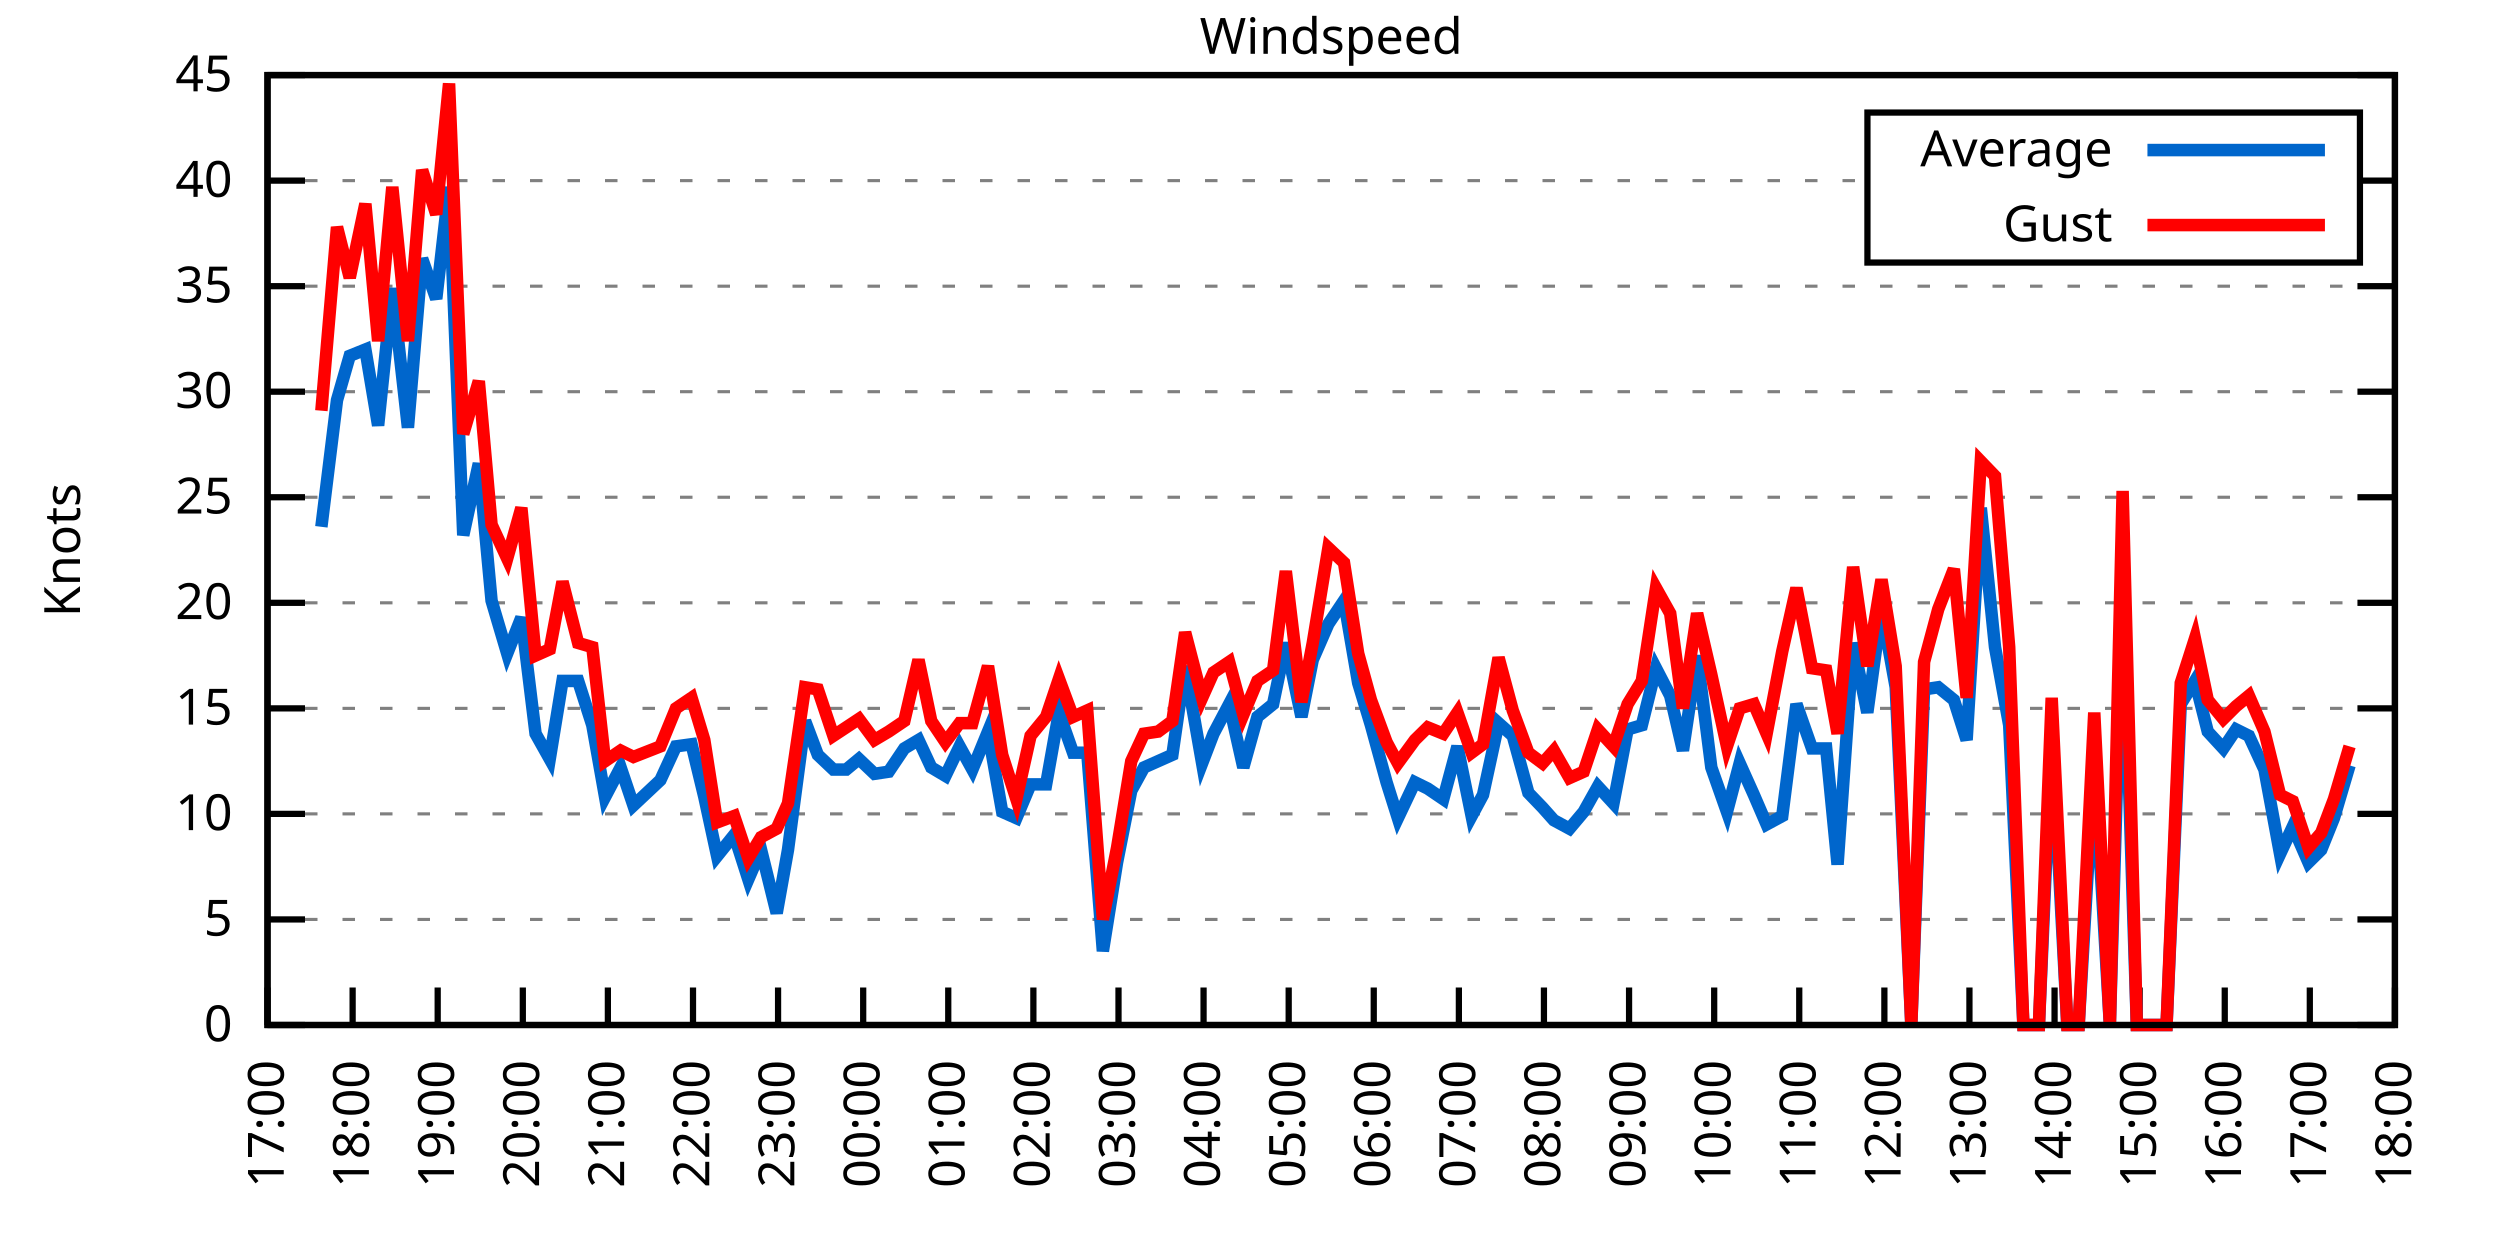
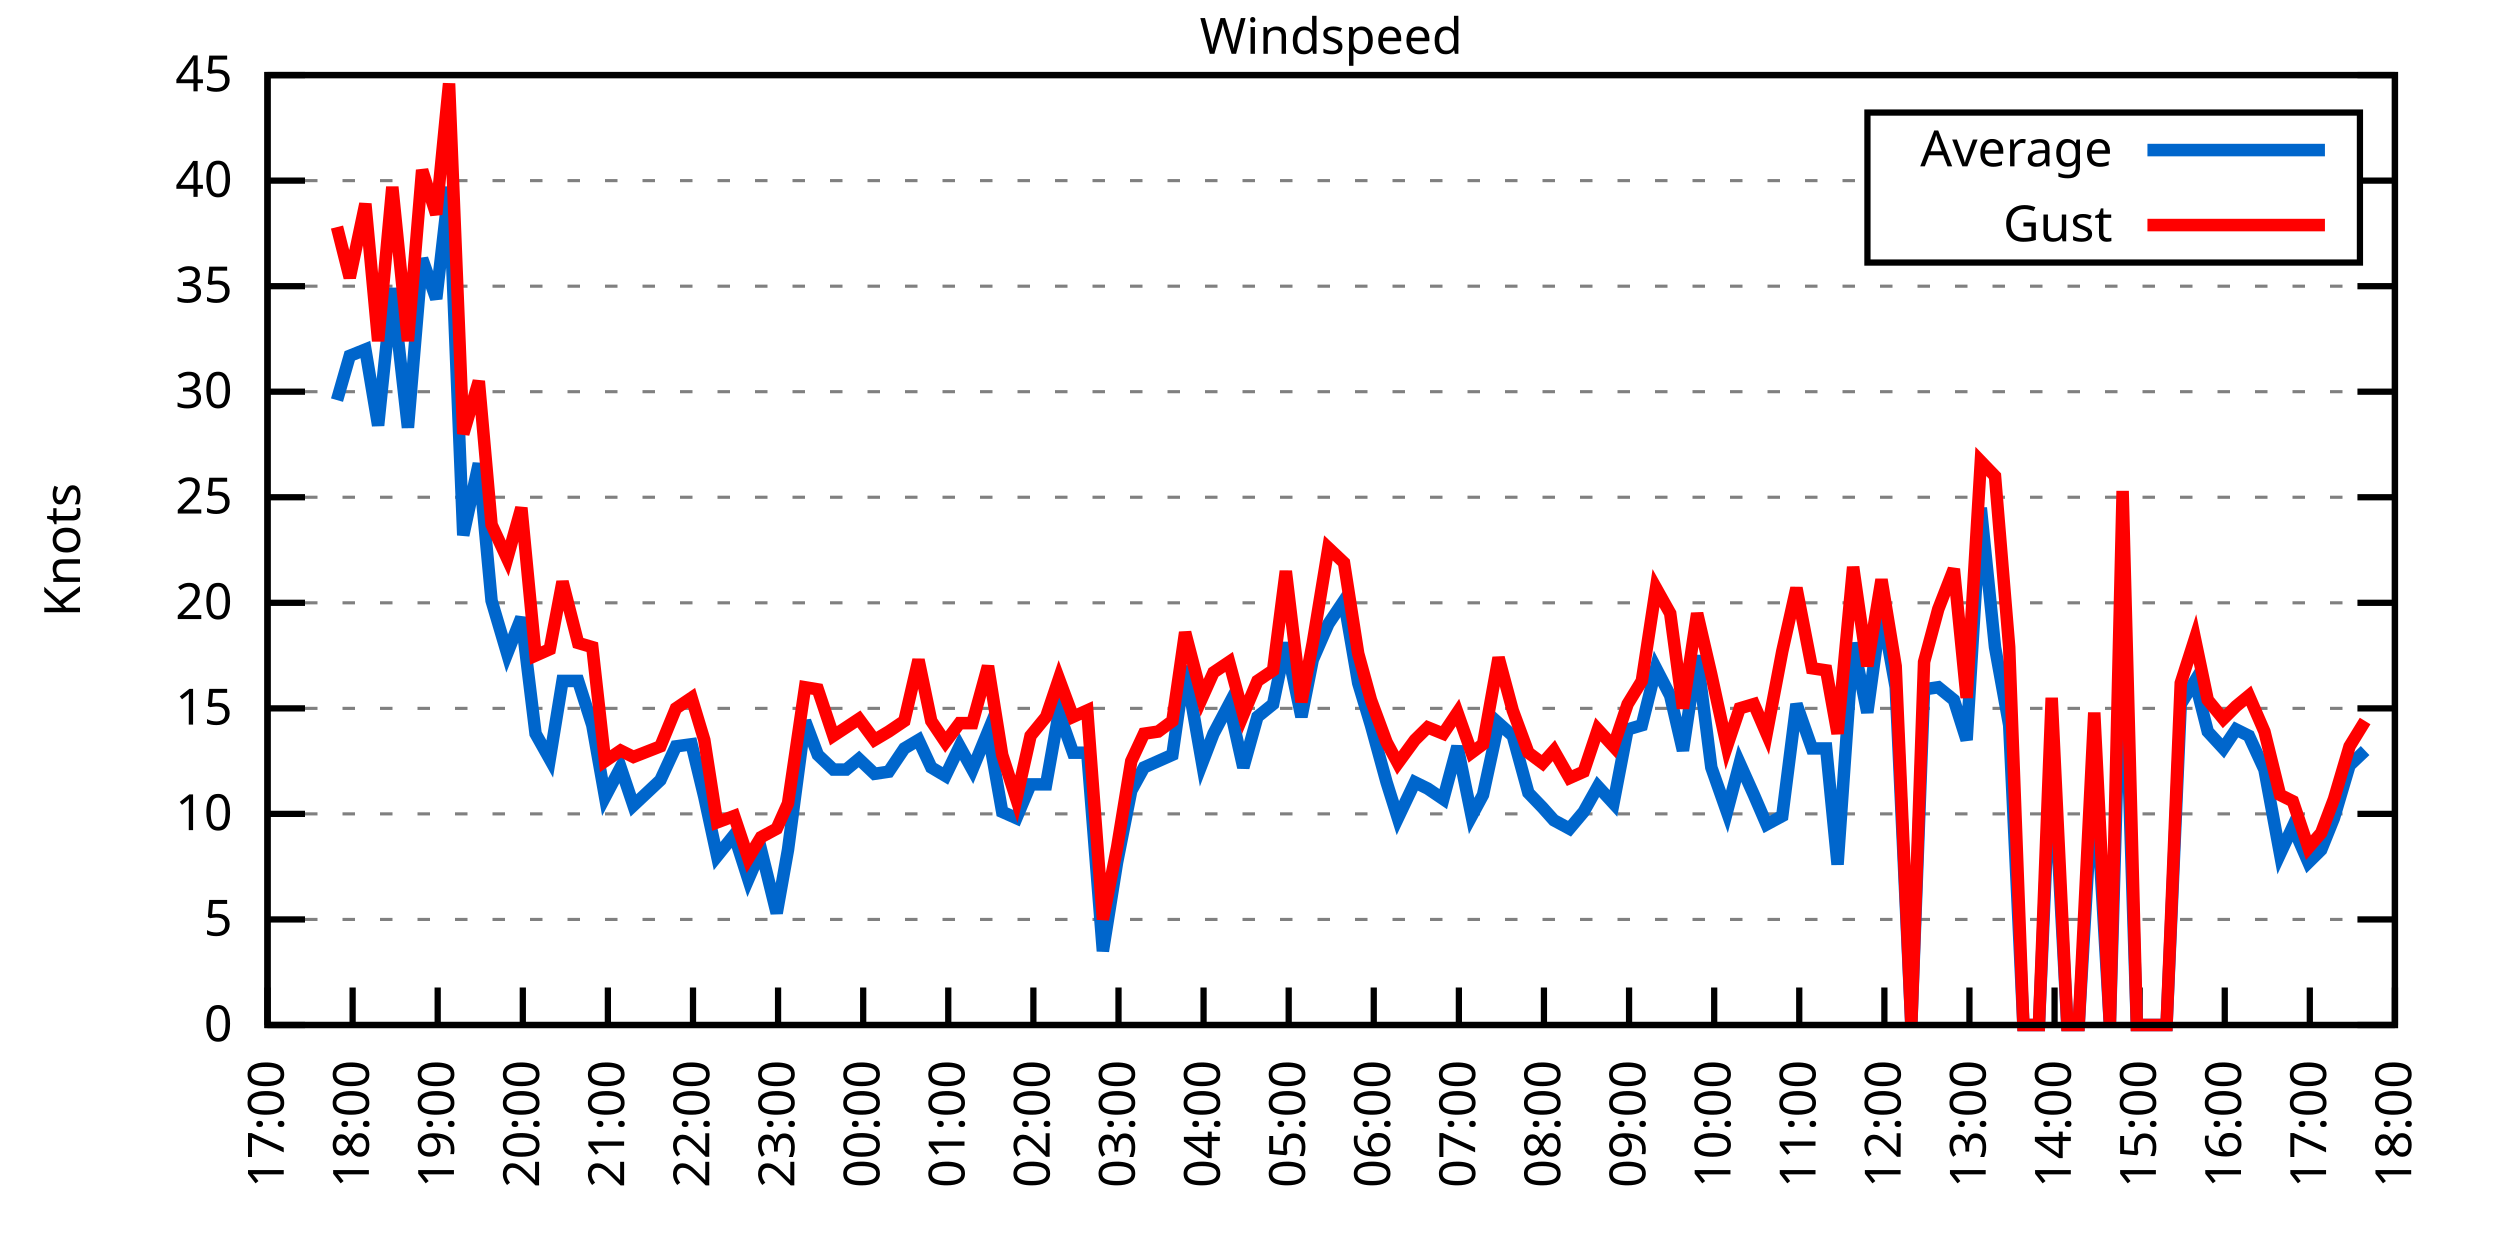
<svg xmlns="http://www.w3.org/2000/svg" xmlns:xlink="http://www.w3.org/1999/xlink" width="400" height="200" viewBox="0 0 400 200">
  <g id="gnuplot_canvas">
    <rect x="0" y="0" width="400" height="200" fill="none" />
    <defs>
      <circle id="gpDot" r="0.5" stroke-width="0.5" stroke="currentColor" />
      <path id="gpPt0" stroke-width="0.333" stroke="currentColor" d="M-1,0 h2 M0,-1 v2" />
      <path id="gpPt1" stroke-width="0.333" stroke="currentColor" d="M-1,-1 L1,1 M1,-1 L-1,1" />
      <path id="gpPt2" stroke-width="0.333" stroke="currentColor" d="M-1,0 L1,0 M0,-1 L0,1 M-1,-1 L1,1 M-1,1 L1,-1" />
      <rect id="gpPt3" stroke-width="0.333" stroke="currentColor" x="-1" y="-1" width="2" height="2" />
      <rect id="gpPt4" stroke-width="0.333" stroke="currentColor" fill="currentColor" x="-1" y="-1" width="2" height="2" />
      <circle id="gpPt5" stroke-width="0.333" stroke="currentColor" cx="0" cy="0" r="1" />
      <use xlink:href="#gpPt5" id="gpPt6" fill="currentColor" stroke="none" />
      <path id="gpPt7" stroke-width="0.333" stroke="currentColor" d="M0,-1.33 L-1.33,0.67 L1.33,0.67 z" />
      <use xlink:href="#gpPt7" id="gpPt8" fill="currentColor" stroke="none" />
      <use xlink:href="#gpPt7" id="gpPt9" stroke="currentColor" transform="rotate(180)" />
      <use xlink:href="#gpPt9" id="gpPt10" fill="currentColor" stroke="none" />
      <use xlink:href="#gpPt3" id="gpPt11" stroke="currentColor" transform="rotate(45)" />
      <use xlink:href="#gpPt11" id="gpPt12" fill="currentColor" stroke="none" />
      <path id="gpPt13" stroke-width="0.333" stroke="currentColor" d="M0,1.330 L1.265,0.411 L0.782,-1.067 L-0.782,-1.076 L-1.265,0.411 z" />
      <use xlink:href="#gpPt13" id="gpPt14" fill="currentColor" stroke="none" />
      <filter id="textbox" filterUnits="objectBoundingBox" x="0" y="0" height="1" width="1">
        <feFlood flood-color="white" flood-opacity="1" result="bgnd" />
        <feComposite in="SourceGraphic" in2="bgnd" operator="atop" />
      </filter>
      <filter id="greybox" filterUnits="objectBoundingBox" x="0" y="0" height="1" width="1">
        <feFlood flood-color="lightgrey" flood-opacity="1" result="grey" />
        <feComposite in="SourceGraphic" in2="grey" operator="atop" />
      </filter>
    </defs>
    <g fill="none" color="white" stroke="currentColor" stroke-width="1.00" stroke-linecap="butt" stroke-linejoin="miter">
</g>
    <g fill="none" color="black" stroke="currentColor" stroke-width="1.00" stroke-linecap="butt" stroke-linejoin="miter">
      <g stroke="none" shape-rendering="crispEdges">
        <polygon fill="rgb(255, 255, 255)" points="42.80,164.00 383.18,164.00 383.18,12.02 42.80,12.02 " />
      </g>
    </g>
    <g fill="none" color="black" stroke="currentColor" stroke-width="1.00" stroke-linecap="butt" stroke-linejoin="miter">
</g>
    <g fill="none" color="black" stroke="black" stroke-width="0.50" stroke-linecap="butt" stroke-linejoin="miter">
</g>
    <g fill="none" color="gray" stroke="currentColor" stroke-width="0.50" stroke-linecap="butt" stroke-linejoin="miter">
      <path stroke="gray" stroke-dasharray="2,4" class="gridline" d="M42.80,164.00 L383.19,164.00  " />
    </g>
    <g fill="none" color="gray" stroke="gray" stroke-width="1.00" stroke-linecap="butt" stroke-linejoin="miter">
</g>
    <g fill="none" color="black" stroke="currentColor" stroke-width="1.00" stroke-linecap="butt" stroke-linejoin="miter">
      <path stroke="black" d="M42.80,164.00 L48.80,164.00 M383.19,164.00 L377.19,164.00  " />
      <g transform="translate(37.20,166.60)" stroke="none" fill="black" font-family="Sans" font-size="8.00" text-anchor="end">
        <text>
          <tspan font-family="Sans"> 0</tspan>
        </text>
      </g>
    </g>
    <g fill="none" color="black" stroke="currentColor" stroke-width="1.00" stroke-linecap="butt" stroke-linejoin="miter">
</g>
    <g fill="none" color="black" stroke="black" stroke-width="0.50" stroke-linecap="butt" stroke-linejoin="miter">
</g>
    <g fill="none" color="gray" stroke="currentColor" stroke-width="0.50" stroke-linecap="butt" stroke-linejoin="miter">
      <path stroke="gray" stroke-dasharray="2,4" class="gridline" d="M42.80,147.11 L383.19,147.11  " />
    </g>
    <g fill="none" color="gray" stroke="gray" stroke-width="1.00" stroke-linecap="butt" stroke-linejoin="miter">
</g>
    <g fill="none" color="black" stroke="currentColor" stroke-width="1.00" stroke-linecap="butt" stroke-linejoin="miter">
      <path stroke="black" d="M42.80,147.11 L48.80,147.11 M383.19,147.11 L377.19,147.11  " />
      <g transform="translate(37.20,149.71)" stroke="none" fill="black" font-family="Sans" font-size="8.00" text-anchor="end">
        <text>
          <tspan font-family="Sans"> 5</tspan>
        </text>
      </g>
    </g>
    <g fill="none" color="black" stroke="currentColor" stroke-width="1.00" stroke-linecap="butt" stroke-linejoin="miter">
</g>
    <g fill="none" color="black" stroke="black" stroke-width="0.50" stroke-linecap="butt" stroke-linejoin="miter">
</g>
    <g fill="none" color="gray" stroke="currentColor" stroke-width="0.50" stroke-linecap="butt" stroke-linejoin="miter">
      <path stroke="gray" stroke-dasharray="2,4" class="gridline" d="M42.80,130.22 L383.19,130.22  " />
    </g>
    <g fill="none" color="gray" stroke="gray" stroke-width="1.00" stroke-linecap="butt" stroke-linejoin="miter">
</g>
    <g fill="none" color="black" stroke="currentColor" stroke-width="1.00" stroke-linecap="butt" stroke-linejoin="miter">
      <path stroke="black" d="M42.80,130.22 L48.80,130.22 M383.19,130.22 L377.19,130.22  " />
      <g transform="translate(37.20,132.82)" stroke="none" fill="black" font-family="Sans" font-size="8.00" text-anchor="end">
        <text>
          <tspan font-family="Sans"> 10</tspan>
        </text>
      </g>
    </g>
    <g fill="none" color="black" stroke="currentColor" stroke-width="1.00" stroke-linecap="butt" stroke-linejoin="miter">
</g>
    <g fill="none" color="black" stroke="black" stroke-width="0.50" stroke-linecap="butt" stroke-linejoin="miter">
</g>
    <g fill="none" color="gray" stroke="currentColor" stroke-width="0.50" stroke-linecap="butt" stroke-linejoin="miter">
      <path stroke="gray" stroke-dasharray="2,4" class="gridline" d="M42.80,113.34 L383.19,113.34  " />
    </g>
    <g fill="none" color="gray" stroke="gray" stroke-width="1.00" stroke-linecap="butt" stroke-linejoin="miter">
</g>
    <g fill="none" color="black" stroke="currentColor" stroke-width="1.00" stroke-linecap="butt" stroke-linejoin="miter">
      <path stroke="black" d="M42.80,113.34 L48.80,113.34 M383.19,113.34 L377.19,113.34  " />
      <g transform="translate(37.20,115.94)" stroke="none" fill="black" font-family="Sans" font-size="8.00" text-anchor="end">
        <text>
          <tspan font-family="Sans"> 15</tspan>
        </text>
      </g>
    </g>
    <g fill="none" color="black" stroke="currentColor" stroke-width="1.00" stroke-linecap="butt" stroke-linejoin="miter">
</g>
    <g fill="none" color="black" stroke="black" stroke-width="0.50" stroke-linecap="butt" stroke-linejoin="miter">
</g>
    <g fill="none" color="gray" stroke="currentColor" stroke-width="0.50" stroke-linecap="butt" stroke-linejoin="miter">
      <path stroke="gray" stroke-dasharray="2,4" class="gridline" d="M42.80,96.45 L383.19,96.45  " />
    </g>
    <g fill="none" color="gray" stroke="gray" stroke-width="1.00" stroke-linecap="butt" stroke-linejoin="miter">
</g>
    <g fill="none" color="black" stroke="currentColor" stroke-width="1.00" stroke-linecap="butt" stroke-linejoin="miter">
      <path stroke="black" d="M42.80,96.45 L48.80,96.45 M383.19,96.45 L377.19,96.45  " />
      <g transform="translate(37.20,99.05)" stroke="none" fill="black" font-family="Sans" font-size="8.00" text-anchor="end">
        <text>
          <tspan font-family="Sans"> 20</tspan>
        </text>
      </g>
    </g>
    <g fill="none" color="black" stroke="currentColor" stroke-width="1.00" stroke-linecap="butt" stroke-linejoin="miter">
</g>
    <g fill="none" color="black" stroke="black" stroke-width="0.50" stroke-linecap="butt" stroke-linejoin="miter">
</g>
    <g fill="none" color="gray" stroke="currentColor" stroke-width="0.50" stroke-linecap="butt" stroke-linejoin="miter">
      <path stroke="gray" stroke-dasharray="2,4" class="gridline" d="M42.80,79.56 L383.19,79.56  " />
    </g>
    <g fill="none" color="gray" stroke="gray" stroke-width="1.00" stroke-linecap="butt" stroke-linejoin="miter">
</g>
    <g fill="none" color="black" stroke="currentColor" stroke-width="1.00" stroke-linecap="butt" stroke-linejoin="miter">
      <path stroke="black" d="M42.80,79.56 L48.80,79.56 M383.19,79.56 L377.19,79.56  " />
      <g transform="translate(37.20,82.16)" stroke="none" fill="black" font-family="Sans" font-size="8.00" text-anchor="end">
        <text>
          <tspan font-family="Sans"> 25</tspan>
        </text>
      </g>
    </g>
    <g fill="none" color="black" stroke="currentColor" stroke-width="1.00" stroke-linecap="butt" stroke-linejoin="miter">
</g>
    <g fill="none" color="black" stroke="black" stroke-width="0.50" stroke-linecap="butt" stroke-linejoin="miter">
</g>
    <g fill="none" color="gray" stroke="currentColor" stroke-width="0.50" stroke-linecap="butt" stroke-linejoin="miter">
      <path stroke="gray" stroke-dasharray="2,4" class="gridline" d="M42.80,62.67 L383.19,62.67  " />
    </g>
    <g fill="none" color="gray" stroke="gray" stroke-width="1.00" stroke-linecap="butt" stroke-linejoin="miter">
</g>
    <g fill="none" color="black" stroke="currentColor" stroke-width="1.00" stroke-linecap="butt" stroke-linejoin="miter">
      <path stroke="black" d="M42.80,62.67 L48.80,62.67 M383.19,62.67 L377.19,62.67  " />
      <g transform="translate(37.20,65.27)" stroke="none" fill="black" font-family="Sans" font-size="8.00" text-anchor="end">
        <text>
          <tspan font-family="Sans"> 30</tspan>
        </text>
      </g>
    </g>
    <g fill="none" color="black" stroke="currentColor" stroke-width="1.00" stroke-linecap="butt" stroke-linejoin="miter">
</g>
    <g fill="none" color="black" stroke="black" stroke-width="0.50" stroke-linecap="butt" stroke-linejoin="miter">
</g>
    <g fill="none" color="gray" stroke="currentColor" stroke-width="0.50" stroke-linecap="butt" stroke-linejoin="miter">
      <path stroke="gray" stroke-dasharray="2,4" class="gridline" d="M42.80,45.79 L383.19,45.79  " />
    </g>
    <g fill="none" color="gray" stroke="gray" stroke-width="1.00" stroke-linecap="butt" stroke-linejoin="miter">
</g>
    <g fill="none" color="black" stroke="currentColor" stroke-width="1.00" stroke-linecap="butt" stroke-linejoin="miter">
      <path stroke="black" d="M42.80,45.79 L48.80,45.79 M383.19,45.79 L377.19,45.79  " />
      <g transform="translate(37.20,48.39)" stroke="none" fill="black" font-family="Sans" font-size="8.00" text-anchor="end">
        <text>
          <tspan font-family="Sans"> 35</tspan>
        </text>
      </g>
    </g>
    <g fill="none" color="black" stroke="currentColor" stroke-width="1.00" stroke-linecap="butt" stroke-linejoin="miter">
</g>
    <g fill="none" color="black" stroke="black" stroke-width="0.50" stroke-linecap="butt" stroke-linejoin="miter">
</g>
    <g fill="none" color="gray" stroke="currentColor" stroke-width="0.50" stroke-linecap="butt" stroke-linejoin="miter">
      <path stroke="gray" stroke-dasharray="2,4" class="gridline" d="M42.80,28.90 L298.79,28.90 M377.59,28.90 L383.19,28.90  " />
    </g>
    <g fill="none" color="gray" stroke="gray" stroke-width="1.00" stroke-linecap="butt" stroke-linejoin="miter">
</g>
    <g fill="none" color="black" stroke="currentColor" stroke-width="1.00" stroke-linecap="butt" stroke-linejoin="miter">
      <path stroke="black" d="M42.80,28.90 L48.80,28.90 M383.19,28.90 L377.19,28.90  " />
      <g transform="translate(37.20,31.50)" stroke="none" fill="black" font-family="Sans" font-size="8.00" text-anchor="end">
        <text>
          <tspan font-family="Sans"> 40</tspan>
        </text>
      </g>
    </g>
    <g fill="none" color="black" stroke="currentColor" stroke-width="1.00" stroke-linecap="butt" stroke-linejoin="miter">
</g>
    <g fill="none" color="black" stroke="black" stroke-width="0.50" stroke-linecap="butt" stroke-linejoin="miter">
</g>
    <g fill="none" color="gray" stroke="currentColor" stroke-width="0.50" stroke-linecap="butt" stroke-linejoin="miter">
      <path stroke="gray" stroke-dasharray="2,4" class="gridline" d="M42.80,12.01 L383.19,12.01  " />
    </g>
    <g fill="none" color="gray" stroke="gray" stroke-width="1.00" stroke-linecap="butt" stroke-linejoin="miter">
</g>
    <g fill="none" color="black" stroke="currentColor" stroke-width="1.00" stroke-linecap="butt" stroke-linejoin="miter">
      <path stroke="black" d="M42.80,12.01 L48.80,12.01 M383.19,12.01 L377.19,12.01  " />
      <g transform="translate(37.20,14.61)" stroke="none" fill="black" font-family="Sans" font-size="8.00" text-anchor="end">
        <text>
          <tspan font-family="Sans"> 45</tspan>
        </text>
      </g>
    </g>
    <g fill="none" color="black" stroke="currentColor" stroke-width="1.00" stroke-linecap="butt" stroke-linejoin="miter">
      <path stroke="black" d="M42.80,164.00 L42.80,158.00  " />
      <g transform="translate(45.40,169.60) rotate(270.00)" stroke="none" fill="black" font-family="Sans" font-size="8.00" text-anchor="end">
        <text>
          <tspan font-family="Sans">17:00</tspan>
        </text>
      </g>
    </g>
    <g fill="none" color="black" stroke="currentColor" stroke-width="1.00" stroke-linecap="butt" stroke-linejoin="miter">
      <path stroke="black" d="M56.42,164.00 L56.42,158.00  " />
      <g transform="translate(59.02,169.60) rotate(270.00)" stroke="none" fill="black" font-family="Sans" font-size="8.00" text-anchor="end">
        <text>
          <tspan font-family="Sans">18:00</tspan>
        </text>
      </g>
    </g>
    <g fill="none" color="black" stroke="currentColor" stroke-width="1.00" stroke-linecap="butt" stroke-linejoin="miter">
      <path stroke="black" d="M70.03,164.00 L70.03,158.00  " />
      <g transform="translate(72.63,169.60) rotate(270.00)" stroke="none" fill="black" font-family="Sans" font-size="8.00" text-anchor="end">
        <text>
          <tspan font-family="Sans">19:00</tspan>
        </text>
      </g>
    </g>
    <g fill="none" color="black" stroke="currentColor" stroke-width="1.00" stroke-linecap="butt" stroke-linejoin="miter">
      <path stroke="black" d="M83.65,164.00 L83.65,158.00  " />
      <g transform="translate(86.25,169.60) rotate(270.00)" stroke="none" fill="black" font-family="Sans" font-size="8.00" text-anchor="end">
        <text>
          <tspan font-family="Sans">20:00</tspan>
        </text>
      </g>
    </g>
    <g fill="none" color="black" stroke="currentColor" stroke-width="1.00" stroke-linecap="butt" stroke-linejoin="miter">
      <path stroke="black" d="M97.26,164.00 L97.26,158.00  " />
      <g transform="translate(99.86,169.60) rotate(270.00)" stroke="none" fill="black" font-family="Sans" font-size="8.00" text-anchor="end">
        <text>
          <tspan font-family="Sans">21:00</tspan>
        </text>
      </g>
    </g>
    <g fill="none" color="black" stroke="currentColor" stroke-width="1.00" stroke-linecap="butt" stroke-linejoin="miter">
      <path stroke="black" d="M110.88,164.00 L110.88,158.00  " />
      <g transform="translate(113.48,169.60) rotate(270.00)" stroke="none" fill="black" font-family="Sans" font-size="8.00" text-anchor="end">
        <text>
          <tspan font-family="Sans">22:00</tspan>
        </text>
      </g>
    </g>
    <g fill="none" color="black" stroke="currentColor" stroke-width="1.00" stroke-linecap="butt" stroke-linejoin="miter">
      <path stroke="black" d="M124.49,164.00 L124.49,158.00  " />
      <g transform="translate(127.09,169.60) rotate(270.00)" stroke="none" fill="black" font-family="Sans" font-size="8.00" text-anchor="end">
        <text>
          <tspan font-family="Sans">23:00</tspan>
        </text>
      </g>
    </g>
    <g fill="none" color="black" stroke="currentColor" stroke-width="1.00" stroke-linecap="butt" stroke-linejoin="miter">
      <path stroke="black" d="M138.11,164.00 L138.11,158.00  " />
      <g transform="translate(140.71,169.60) rotate(270.00)" stroke="none" fill="black" font-family="Sans" font-size="8.00" text-anchor="end">
        <text>
          <tspan font-family="Sans">00:00</tspan>
        </text>
      </g>
    </g>
    <g fill="none" color="black" stroke="currentColor" stroke-width="1.00" stroke-linecap="butt" stroke-linejoin="miter">
      <path stroke="black" d="M151.72,164.00 L151.72,158.00  " />
      <g transform="translate(154.32,169.60) rotate(270.00)" stroke="none" fill="black" font-family="Sans" font-size="8.00" text-anchor="end">
        <text>
          <tspan font-family="Sans">01:00</tspan>
        </text>
      </g>
    </g>
    <g fill="none" color="black" stroke="currentColor" stroke-width="1.00" stroke-linecap="butt" stroke-linejoin="miter">
      <path stroke="black" d="M165.34,164.00 L165.34,158.00  " />
      <g transform="translate(167.94,169.60) rotate(270.00)" stroke="none" fill="black" font-family="Sans" font-size="8.00" text-anchor="end">
        <text>
          <tspan font-family="Sans">02:00</tspan>
        </text>
      </g>
    </g>
    <g fill="none" color="black" stroke="currentColor" stroke-width="1.00" stroke-linecap="butt" stroke-linejoin="miter">
      <path stroke="black" d="M178.96,164.00 L178.96,158.00  " />
      <g transform="translate(181.56,169.60) rotate(270.00)" stroke="none" fill="black" font-family="Sans" font-size="8.00" text-anchor="end">
        <text>
          <tspan font-family="Sans">03:00</tspan>
        </text>
      </g>
    </g>
    <g fill="none" color="black" stroke="currentColor" stroke-width="1.00" stroke-linecap="butt" stroke-linejoin="miter">
      <path stroke="black" d="M192.57,164.00 L192.57,158.00  " />
      <g transform="translate(195.17,169.60) rotate(270.00)" stroke="none" fill="black" font-family="Sans" font-size="8.00" text-anchor="end">
        <text>
          <tspan font-family="Sans">04:00</tspan>
        </text>
      </g>
    </g>
    <g fill="none" color="black" stroke="currentColor" stroke-width="1.00" stroke-linecap="butt" stroke-linejoin="miter">
      <path stroke="black" d="M206.19,164.00 L206.19,158.00  " />
      <g transform="translate(208.79,169.60) rotate(270.00)" stroke="none" fill="black" font-family="Sans" font-size="8.00" text-anchor="end">
        <text>
          <tspan font-family="Sans">05:00</tspan>
        </text>
      </g>
    </g>
    <g fill="none" color="black" stroke="currentColor" stroke-width="1.00" stroke-linecap="butt" stroke-linejoin="miter">
      <path stroke="black" d="M219.80,164.00 L219.80,158.00  " />
      <g transform="translate(222.40,169.60) rotate(270.00)" stroke="none" fill="black" font-family="Sans" font-size="8.00" text-anchor="end">
        <text>
          <tspan font-family="Sans">06:00</tspan>
        </text>
      </g>
    </g>
    <g fill="none" color="black" stroke="currentColor" stroke-width="1.00" stroke-linecap="butt" stroke-linejoin="miter">
      <path stroke="black" d="M233.42,164.00 L233.42,158.00  " />
      <g transform="translate(236.02,169.60) rotate(270.00)" stroke="none" fill="black" font-family="Sans" font-size="8.00" text-anchor="end">
        <text>
          <tspan font-family="Sans">07:00</tspan>
        </text>
      </g>
    </g>
    <g fill="none" color="black" stroke="currentColor" stroke-width="1.00" stroke-linecap="butt" stroke-linejoin="miter">
      <path stroke="black" d="M247.03,164.00 L247.03,158.00  " />
      <g transform="translate(249.63,169.60) rotate(270.00)" stroke="none" fill="black" font-family="Sans" font-size="8.00" text-anchor="end">
        <text>
          <tspan font-family="Sans">08:00</tspan>
        </text>
      </g>
    </g>
    <g fill="none" color="black" stroke="currentColor" stroke-width="1.00" stroke-linecap="butt" stroke-linejoin="miter">
      <path stroke="black" d="M260.65,164.00 L260.65,158.00  " />
      <g transform="translate(263.25,169.60) rotate(270.00)" stroke="none" fill="black" font-family="Sans" font-size="8.00" text-anchor="end">
        <text>
          <tspan font-family="Sans">09:00</tspan>
        </text>
      </g>
    </g>
    <g fill="none" color="black" stroke="currentColor" stroke-width="1.00" stroke-linecap="butt" stroke-linejoin="miter">
      <path stroke="black" d="M274.27,164.00 L274.27,158.00  " />
      <g transform="translate(276.87,169.60) rotate(270.00)" stroke="none" fill="black" font-family="Sans" font-size="8.00" text-anchor="end">
        <text>
          <tspan font-family="Sans">10:00</tspan>
        </text>
      </g>
    </g>
    <g fill="none" color="black" stroke="currentColor" stroke-width="1.00" stroke-linecap="butt" stroke-linejoin="miter">
      <path stroke="black" d="M287.88,164.00 L287.88,158.00  " />
      <g transform="translate(290.48,169.60) rotate(270.00)" stroke="none" fill="black" font-family="Sans" font-size="8.00" text-anchor="end">
        <text>
          <tspan font-family="Sans">11:00</tspan>
        </text>
      </g>
    </g>
    <g fill="none" color="black" stroke="currentColor" stroke-width="1.00" stroke-linecap="butt" stroke-linejoin="miter">
      <path stroke="black" d="M301.50,164.00 L301.50,158.00  " />
      <g transform="translate(304.10,169.60) rotate(270.00)" stroke="none" fill="black" font-family="Sans" font-size="8.00" text-anchor="end">
        <text>
          <tspan font-family="Sans">12:00</tspan>
        </text>
      </g>
    </g>
    <g fill="none" color="black" stroke="currentColor" stroke-width="1.00" stroke-linecap="butt" stroke-linejoin="miter">
      <path stroke="black" d="M315.11,164.00 L315.11,158.00  " />
      <g transform="translate(317.71,169.60) rotate(270.00)" stroke="none" fill="black" font-family="Sans" font-size="8.00" text-anchor="end">
        <text>
          <tspan font-family="Sans">13:00</tspan>
        </text>
      </g>
    </g>
    <g fill="none" color="black" stroke="currentColor" stroke-width="1.00" stroke-linecap="butt" stroke-linejoin="miter">
      <path stroke="black" d="M328.73,164.00 L328.73,158.00  " />
      <g transform="translate(331.33,169.60) rotate(270.00)" stroke="none" fill="black" font-family="Sans" font-size="8.00" text-anchor="end">
        <text>
          <tspan font-family="Sans">14:00</tspan>
        </text>
      </g>
    </g>
    <g fill="none" color="black" stroke="currentColor" stroke-width="1.00" stroke-linecap="butt" stroke-linejoin="miter">
      <path stroke="black" d="M342.34,164.00 L342.34,158.00  " />
      <g transform="translate(344.94,169.60) rotate(270.00)" stroke="none" fill="black" font-family="Sans" font-size="8.00" text-anchor="end">
        <text>
          <tspan font-family="Sans">15:00</tspan>
        </text>
      </g>
    </g>
    <g fill="none" color="black" stroke="currentColor" stroke-width="1.00" stroke-linecap="butt" stroke-linejoin="miter">
      <path stroke="black" d="M355.96,164.00 L355.96,158.00  " />
      <g transform="translate(358.56,169.60) rotate(270.00)" stroke="none" fill="black" font-family="Sans" font-size="8.00" text-anchor="end">
        <text>
          <tspan font-family="Sans">16:00</tspan>
        </text>
      </g>
    </g>
    <g fill="none" color="black" stroke="currentColor" stroke-width="1.00" stroke-linecap="butt" stroke-linejoin="miter">
      <path stroke="black" d="M369.57,164.00 L369.57,158.00  " />
      <g transform="translate(372.17,169.60) rotate(270.00)" stroke="none" fill="black" font-family="Sans" font-size="8.00" text-anchor="end">
        <text>
          <tspan font-family="Sans">17:00</tspan>
        </text>
      </g>
    </g>
    <g fill="none" color="black" stroke="currentColor" stroke-width="1.00" stroke-linecap="butt" stroke-linejoin="miter">
      <path stroke="black" d="M383.19,164.00 L383.19,158.00  " />
      <g transform="translate(385.79,169.60) rotate(270.00)" stroke="none" fill="black" font-family="Sans" font-size="8.00" text-anchor="end">
        <text>
          <tspan font-family="Sans">18:00</tspan>
        </text>
      </g>
    </g>
    <g fill="none" color="black" stroke="currentColor" stroke-width="1.00" stroke-linecap="butt" stroke-linejoin="miter">
</g>
    <g fill="none" color="black" stroke="currentColor" stroke-width="1.00" stroke-linecap="butt" stroke-linejoin="miter">
      <path stroke="black" d="M42.80,12.01 L42.80,164.00 L383.19,164.00 L383.19,12.01 L42.80,12.01 Z  " />
    </g>
    <g fill="none" color="black" stroke="currentColor" stroke-width="1.00" stroke-linecap="butt" stroke-linejoin="miter">
</g>
    <g fill="none" color="black" stroke="currentColor" stroke-width="1.00" stroke-linecap="butt" stroke-linejoin="miter">
      <path stroke="black" d="M298.79,42.01 L298.79,18.01 L377.59,18.01 L377.59,42.01 L298.79,42.01 Z  " />
    </g>
    <g id="Windspeed_plot_1">
      <g fill="none" color="white" stroke="black" stroke-width="2.00" stroke-linecap="butt" stroke-linejoin="miter">
</g>
      <g fill="none" color="black" stroke="currentColor" stroke-width="2.00" stroke-linecap="butt" stroke-linejoin="miter">
        <g transform="translate(337.99,26.61)" stroke="none" fill="black" font-family="Sans" font-size="8.00" text-anchor="end">
          <text>
            <tspan font-family="Sans">Average</tspan>
          </text>
        </g>
      </g>
      <g fill="none" color="black" stroke="currentColor" stroke-width="2.00" stroke-linecap="butt" stroke-linejoin="miter">
-         <path stroke="rgb(  0, 102, 204)" d="M343.59,24.01 L371.99,24.01 M51.42,84.29 L53.92,64.02 L55.96,56.93 L58.46,55.92 L60.50,68.08 L62.77,46.12   L65.27,68.42 L67.54,41.39 L69.80,47.81 L71.85,29.91 L74.12,85.64 L76.61,74.16 L78.65,96.11 L81.15,104.56   L83.42,98.81 L85.69,117.39 L87.96,121.44 L90.00,108.95 L92.50,108.95 L94.77,116.04 L96.81,127.52 L99.30,122.79   L101.35,128.87 L105.66,124.82 L108.15,119.42 L110.65,119.08 L112.69,127.52 L114.74,136.98 L117.46,133.60 L119.73,140.69   L121.77,135.97 L124.27,146.10 L126.08,135.97 L128.81,115.36 L130.85,120.77 L133.34,123.13 L135.39,123.13 L137.43,121.44   L139.92,123.81 L142.19,123.47 L144.69,119.75 L146.96,118.40 L149.00,122.79 L151.27,124.14 L153.54,119.42 L155.58,123.13   L158.08,117.05 L160.35,129.89 L162.62,130.90 L164.89,125.50 L167.38,125.50 L169.43,114.01 L171.69,120.43 L173.96,120.43   L176.46,152.18 L178.73,137.99 L181.00,126.51 L183.04,122.79 L185.31,121.78 L187.58,120.77 L189.62,106.58 L192.34,122.12   L194.16,117.39 L196.66,112.66 L198.93,122.79 L201.19,114.69 L203.69,112.66 L205.73,102.87 L208.23,114.69 L210.04,105.57   L212.54,99.83 L215.04,96.11 L217.31,109.28 L219.35,116.04 L221.85,125.16 L223.66,130.90 L226.38,125.16 L228.43,126.17   L230.92,127.86 L233.19,119.42 L235.46,130.56 L237.28,127.18 L239.77,115.70 L242.04,117.73 L244.54,126.85 L246.81,129.21   L248.62,131.24 L251.12,132.59 L253.39,129.89 L255.66,125.83 L258.15,128.54 L260.42,116.71 L262.69,116.04 L264.96,106.92   L267.23,111.31 L269.27,120.09 L271.54,104.89 L273.81,122.79 L276.31,129.89 L278.35,122.12 L280.62,127.18 L282.66,131.91   L285.16,130.56 L287.43,112.66 L289.92,119.75 L292.19,119.75 L294.01,138.33 L296.50,102.87 L298.77,114.01 L301.04,97.46   L303.31,109.96 L305.81,164.00 L307.85,110.30 L310.12,109.96 L312.62,111.99 L314.66,118.40 L316.93,81.25 L319.20,103.54   L321.47,116.04 L323.74,164.00 L326.23,164.00 L328.27,117.39 L330.77,164.00 L332.59,164.00 L335.08,121.78 L337.58,164.00   L339.62,94.42 L341.89,164.00 L344.39,164.00 L346.65,164.00 L348.92,112.66 L351.19,108.95 L353.24,117.05 L355.73,119.75   L357.77,116.71 L359.82,117.73 L362.31,123.13 L364.81,136.64 L366.85,132.25 L369.35,137.99 L371.39,135.97 L373.43,130.90   L375.93,122.46  " />
+         <path stroke="rgb(  0, 102, 204)" d="M343.59,24.01 L371.99,24.01 M53.92,64.02 L55.96,56.93 L58.46,55.92 L60.50,68.08 L62.77,46.12 L65.27,68.42   L67.54,41.39 L69.80,47.81 L71.85,29.91 L74.12,85.64 L76.61,74.16 L78.65,96.11 L81.15,104.56 L83.42,98.81   L85.69,117.39 L87.96,121.44 L90.00,108.95 L92.50,108.95 L94.77,116.04 L96.81,127.52 L99.30,122.79 L101.35,128.87   L105.66,124.82 L108.15,119.42 L110.65,119.08 L112.69,127.52 L114.74,136.98 L117.46,133.60 L119.73,140.69 L121.77,135.97   L124.27,146.10 L126.08,135.97 L128.81,115.36 L130.85,120.77 L133.34,123.13 L135.39,123.13 L137.43,121.44 L139.92,123.81   L142.19,123.47 L144.69,119.75 L146.96,118.40 L149.00,122.79 L151.27,124.14 L153.54,119.42 L155.58,123.13 L158.08,117.05   L160.35,129.89 L162.62,130.90 L164.89,125.50 L167.38,125.50 L169.43,114.01 L171.69,120.43 L173.96,120.43 L176.46,152.18   L178.73,137.99 L181.00,126.51 L183.04,122.79 L185.31,121.78 L187.58,120.77 L189.62,106.58 L192.34,122.12 L194.16,117.39   L196.66,112.66 L198.93,122.79 L201.19,114.69 L203.69,112.66 L205.73,102.87 L208.23,114.69 L210.04,105.57 L212.54,99.83   L215.04,96.11 L217.31,109.28 L219.35,116.04 L221.85,125.16 L223.66,130.90 L226.38,125.16 L228.43,126.17 L230.92,127.86   L233.19,119.42 L235.46,130.56 L237.28,127.18 L239.77,115.70 L242.04,117.73 L244.54,126.85 L246.81,129.21 L248.62,131.24   L251.12,132.59 L253.39,129.89 L255.66,125.83 L258.15,128.54 L260.42,116.71 L262.69,116.04 L264.96,106.92 L267.23,111.31   L269.27,120.09 L271.54,104.89 L273.81,122.79 L276.31,129.89 L278.35,122.12 L280.62,127.18 L282.66,131.91 L285.16,130.56   L287.43,112.66 L289.92,119.75 L292.19,119.75 L294.01,138.33 L296.50,102.87 L298.77,114.01 L301.04,97.46 L303.31,109.96   L305.81,164.00 L307.85,110.30 L310.12,109.96 L312.62,111.99 L314.66,118.40 L316.93,81.25 L319.20,103.54 L321.47,116.04   L323.74,164.00 L326.23,164.00 L328.27,117.39 L330.77,164.00 L332.59,164.00 L335.08,121.78 L337.58,164.00 L339.62,94.42   L341.89,164.00 L344.39,164.00 L346.65,164.00 L348.92,112.66 L351.19,108.95 L353.24,117.05 L355.73,119.75 L357.77,116.71   L359.82,117.73 L362.31,123.13 L364.81,136.64 L366.85,132.25 L369.35,137.99 L371.39,135.97 L373.43,130.90 L375.93,122.46   L378.42,120.09  " />
      </g>
    </g>
    <g id="Windspeed_plot_2">
      <g fill="none" color="black" stroke="currentColor" stroke-width="2.00" stroke-linecap="butt" stroke-linejoin="miter">
        <g transform="translate(337.99,38.61)" stroke="none" fill="black" font-family="Sans" font-size="8.00" text-anchor="end">
          <text>
            <tspan font-family="Sans">Gust</tspan>
          </text>
        </g>
      </g>
      <g fill="none" color="black" stroke="currentColor" stroke-width="2.00" stroke-linecap="butt" stroke-linejoin="miter">
-         <path stroke="rgb(255,   0,   0)" d="M343.59,36.01 L371.99,36.01 M51.42,65.71 L53.92,36.33 L55.96,44.43 L58.46,32.61 L60.50,54.57 L62.77,29.91   L65.27,54.57 L67.54,27.21 L69.80,34.30 L71.85,13.36 L74.12,69.43 L76.61,60.98 L78.65,83.95 L81.15,89.36   L83.42,81.25 L85.69,104.89 L87.96,103.88 L90.00,93.07 L92.50,102.87 L94.77,103.54 L96.81,121.78 L99.30,120.09   L101.35,121.11 L105.66,119.42 L108.15,113.34 L110.65,111.65 L112.69,118.40 L114.74,131.58 L117.46,130.56 L119.73,137.32   L121.77,133.94 L124.27,132.59 L126.08,128.54 L128.81,109.96 L130.85,110.30 L133.34,117.73 L135.39,116.38 L137.43,115.03   L139.92,118.40 L142.19,117.05 L144.69,115.36 L146.96,105.57 L149.00,115.36 L151.27,118.74 L153.54,115.70 L155.58,115.70   L158.08,106.58 L160.35,120.77 L162.62,127.86 L164.89,117.73 L167.38,114.69 L169.43,108.61 L171.69,114.69 L173.96,113.67   L176.46,147.11 L178.73,135.63 L181.00,121.78 L183.04,117.39 L185.31,117.05 L187.58,115.36 L189.62,101.18 L192.34,111.65   L194.16,107.59 L196.66,105.91 L198.93,114.35 L201.19,108.95 L203.69,107.26 L205.73,91.38 L208.23,112.32 L210.04,102.87   L212.54,87.67 L215.04,90.03 L217.31,104.56 L219.35,111.99 L221.85,118.74 L223.66,122.12 L226.38,118.40 L228.43,116.38   L230.92,117.39 L233.19,114.01 L235.46,120.43 L237.28,119.08 L239.77,105.23 L242.04,113.67 L244.54,120.43 L246.81,122.12   L248.62,120.09 L251.12,124.48 L253.39,123.47 L255.66,116.71 L258.15,119.42 L260.42,112.66 L262.69,108.95 L264.96,94.08   L267.23,98.14 L269.27,113.34 L271.54,98.14 L273.81,107.93 L276.31,119.42 L278.35,113.34 L280.62,112.66 L282.66,117.39   L285.16,104.22 L287.43,94.08 L289.92,106.92 L292.19,107.26 L294.01,117.39 L296.50,90.71 L298.77,106.58 L301.04,92.73   L303.31,106.58 L305.81,164.00 L307.85,105.91 L310.12,97.46 L312.62,91.04 L314.66,111.65 L316.93,73.82 L319.20,76.18   L321.47,103.54 L323.74,164.00 L326.23,164.00 L328.27,111.65 L330.77,164.00 L332.59,164.00 L335.08,114.01 L337.58,164.00   L339.62,78.55 L341.89,164.00 L344.39,164.00 L346.65,164.00 L348.92,109.28 L351.19,102.19 L353.24,111.99 L355.73,115.03   L357.77,113.00 L359.82,111.31 L362.31,117.05 L364.81,127.18 L366.85,128.20 L369.35,135.63 L371.39,133.26 L373.43,127.86   L375.93,119.42  " />
+         <path stroke="rgb(255,   0,   0)" d="M343.59,36.01 L371.99,36.01 M53.92,36.33 L55.96,44.43 L58.46,32.61 L60.50,54.57 L62.77,29.91 L65.27,54.57   L67.54,27.21 L69.80,34.30 L71.85,13.36 L74.12,69.43 L76.61,60.98 L78.65,83.95 L81.15,89.36 L83.42,81.25   L85.69,104.89 L87.96,103.88 L90.00,93.07 L92.50,102.87 L94.77,103.54 L96.81,121.78 L99.30,120.09 L101.35,121.11   L105.66,119.42 L108.15,113.34 L110.65,111.65 L112.69,118.40 L114.74,131.58 L117.46,130.56 L119.73,137.32 L121.77,133.94   L124.27,132.59 L126.08,128.54 L128.81,109.96 L130.85,110.30 L133.34,117.73 L135.39,116.38 L137.43,115.03 L139.92,118.40   L142.19,117.05 L144.69,115.36 L146.96,105.57 L149.00,115.36 L151.27,118.74 L153.54,115.70 L155.58,115.70 L158.08,106.58   L160.35,120.77 L162.62,127.86 L164.89,117.73 L167.38,114.69 L169.43,108.61 L171.69,114.69 L173.96,113.67 L176.46,147.11   L178.73,135.63 L181.00,121.78 L183.04,117.39 L185.31,117.05 L187.58,115.36 L189.62,101.18 L192.34,111.65 L194.16,107.59   L196.66,105.91 L198.93,114.35 L201.19,108.95 L203.69,107.26 L205.73,91.38 L208.23,112.32 L210.04,102.87 L212.54,87.67   L215.04,90.03 L217.31,104.56 L219.35,111.99 L221.85,118.74 L223.66,122.12 L226.38,118.40 L228.43,116.38 L230.92,117.39   L233.19,114.01 L235.46,120.43 L237.28,119.08 L239.77,105.23 L242.04,113.67 L244.54,120.43 L246.81,122.12 L248.62,120.09   L251.12,124.48 L253.39,123.47 L255.66,116.71 L258.15,119.42 L260.42,112.66 L262.69,108.95 L264.96,94.08 L267.23,98.14   L269.27,113.34 L271.54,98.14 L273.81,107.93 L276.31,119.42 L278.35,113.34 L280.62,112.66 L282.66,117.39 L285.16,104.22   L287.43,94.08 L289.92,106.92 L292.19,107.26 L294.01,117.39 L296.50,90.71 L298.77,106.58 L301.04,92.73 L303.31,106.58   L305.81,164.00 L307.85,105.91 L310.12,97.46 L312.62,91.04 L314.66,111.65 L316.93,73.82 L319.20,76.18 L321.47,103.54   L323.74,164.00 L326.23,164.00 L328.27,111.65 L330.77,164.00 L332.59,164.00 L335.08,114.01 L337.58,164.00 L339.62,78.55   L341.89,164.00 L344.39,164.00 L346.65,164.00 L348.92,109.28 L351.19,102.19 L353.24,111.99 L355.73,115.03 L357.77,113.00   L359.82,111.31 L362.31,117.05 L364.81,127.18 L366.85,128.20 L369.35,135.63 L371.39,133.26 L373.43,127.86 L375.93,119.42   L378.42,115.36  " />
      </g>
    </g>
    <g fill="none" color="black" stroke="currentColor" stroke-width="2.00" stroke-linecap="butt" stroke-linejoin="miter">
</g>
    <g fill="none" color="black" stroke="black" stroke-width="1.00" stroke-linecap="butt" stroke-linejoin="miter">
</g>
    <g fill="none" color="black" stroke="currentColor" stroke-width="1.00" stroke-linecap="butt" stroke-linejoin="miter">
      <path stroke="black" d="M42.80,12.01 L42.80,164.00 L383.19,164.00 L383.19,12.01 L42.80,12.01 Z  " />
      <g transform="translate(12.80,88.01) rotate(270.00)" stroke="none" fill="black" font-family="Sans" font-size="8.00" text-anchor="middle">
        <text>
          <tspan font-family="Sans">Knots</tspan>
        </text>
      </g>
    </g>
    <g fill="none" color="black" stroke="currentColor" stroke-width="1.00" stroke-linecap="butt" stroke-linejoin="miter">
</g>
    <g fill="none" color="black" stroke="currentColor" stroke-width="1.00" stroke-linecap="butt" stroke-linejoin="miter">
      <g transform="translate(212.99,8.61)" stroke="none" fill="black" font-family="Sans" font-size="8.00" text-anchor="middle">
        <text>
          <tspan font-family="Sans">Windspeed</tspan>
        </text>
      </g>
    </g>
    <g fill="none" color="black" stroke="currentColor" stroke-width="1.00" stroke-linecap="butt" stroke-linejoin="miter">
</g>
  </g>
</svg>
